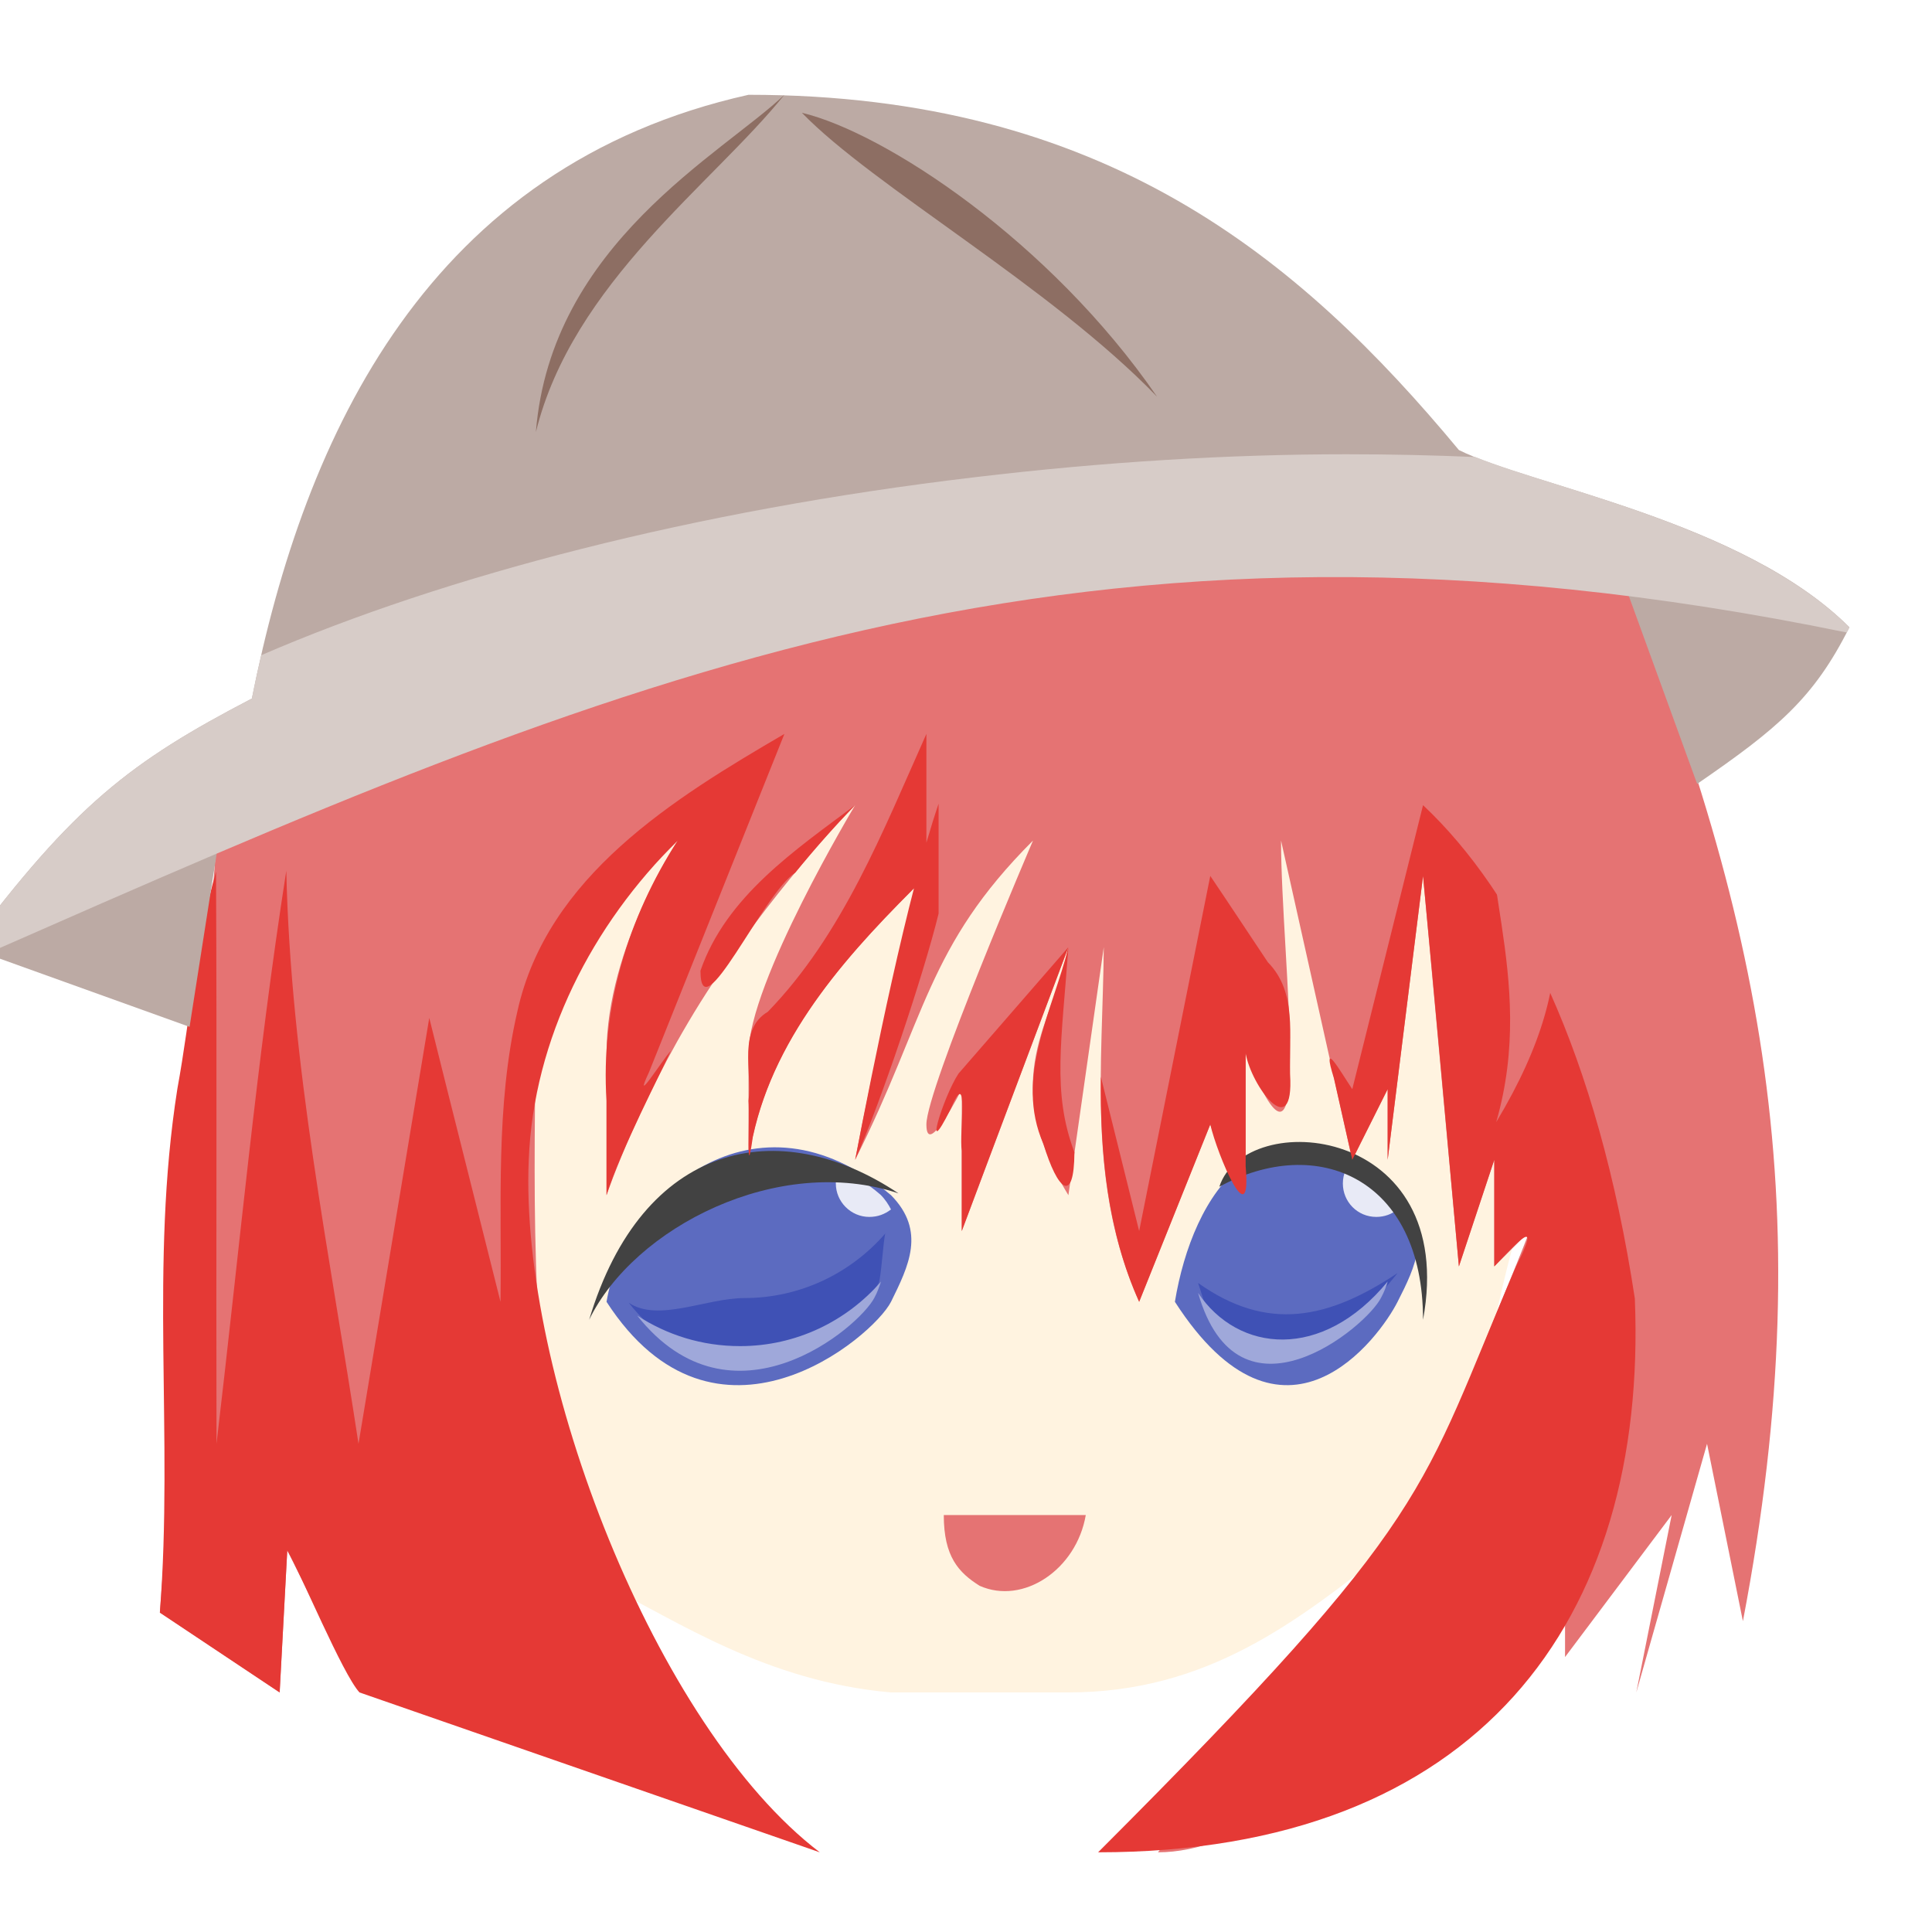
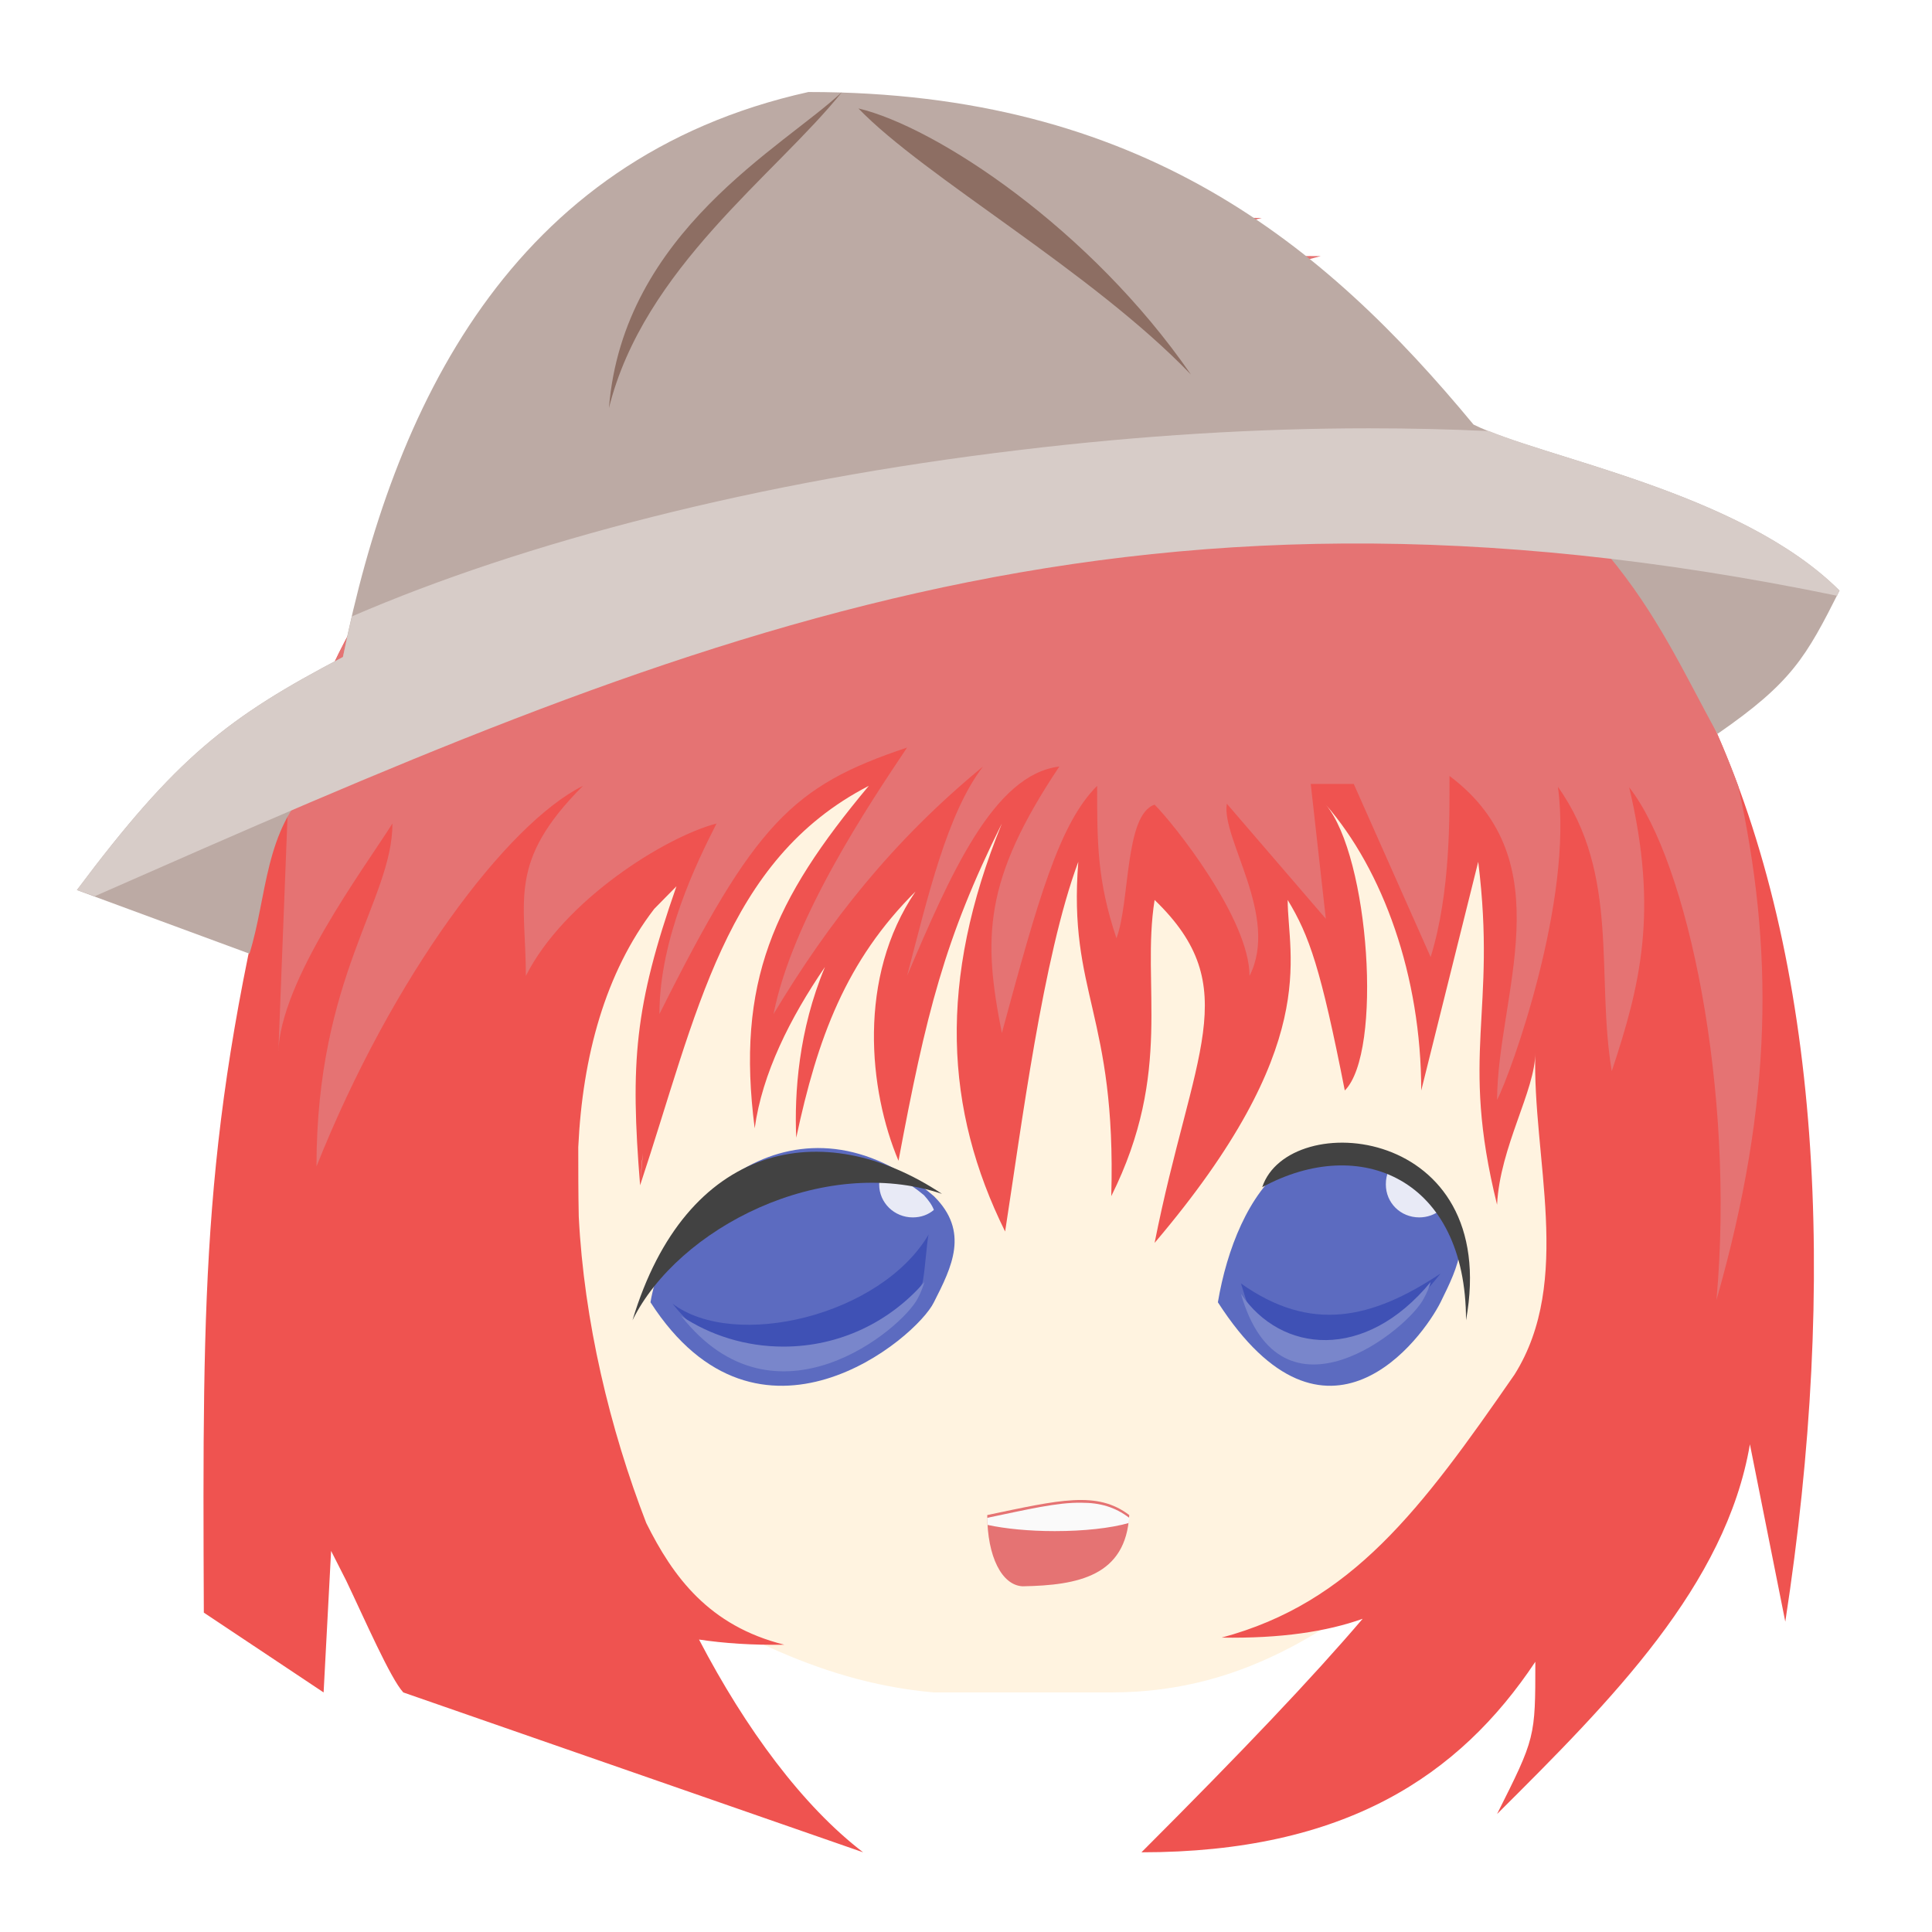
<svg xmlns="http://www.w3.org/2000/svg" width="16px" height="16px" viewBox="0 0 16 16" version="1.1">
  <g id="surface1">
-     <path style=" stroke:none;fill-rule:nonzero;fill:rgb(100%,95.294%,87.843%);fill-opacity:1;" d="M 12.668 9.898 C 12.281 10.883 12.375 11.957 11.492 12.84 C 10.746 13.422 10.004 14.016 8.848 14.016 L 7.379 14.016 C 6.348 13.926 5.613 13.426 5.023 13.133 L 4.145 11.957 L 3.555 9.02 L 3.848 6.371 L 10.316 4.902 L 13.258 6.371 Z M 12.668 9.898 " />
-     <path style=" stroke:none;fill-rule:nonzero;fill:rgb(89.804%,45.098%,45.098%);fill-opacity:1;" d="M 1.793 6.961 L 1.324 13.355 L 2.316 14.016 L 2.379 12.84 L 2.672 13.426 L 6.789 15.34 C 4.137 13.953 4.438 10.84 4.438 8.137 L 5.613 6.961 C 5.613 6.961 5.023 7.844 5.023 8.723 L 5.023 9.898 C 5.023 9.898 5.32 9.02 5.906 8.137 C 6.496 7.254 7.082 6.668 7.082 6.668 C 7.082 6.668 6.199 8.137 6.199 8.723 L 6.199 9.605 C 6.344 8.578 7.082 7.844 7.672 7.254 C 7.379 8.137 7.242 8.785 7.082 9.605 C 7.672 8.43 7.672 7.844 8.555 6.961 C 8.555 6.961 7.672 9.02 7.672 9.312 C 7.672 9.605 7.965 9.02 7.965 9.02 L 7.965 10.195 L 8.848 7.844 C 8.734 8.473 8.246 8.914 8.848 9.898 L 9.141 7.844 C 9.133 8.824 9 9.809 9.434 10.781 L 10.023 9.312 C 10.023 9.312 10.316 10.195 10.316 9.898 L 10.316 8.723 C 10.906 10.195 10.609 7.93 10.609 6.961 L 11.199 9.605 L 11.492 9.02 L 11.492 9.605 L 11.785 7.254 L 12.082 10.488 L 12.375 9.605 L 12.375 10.488 L 12.668 10.195 C 12.371 10.957 12.051 11.637 11.785 12.547 L 9.59 15.34 C 10.914 15.34 12.617 13.004 12.961 12.547 L 12.668 13.723 L 12.961 13.133 L 12.961 13.723 L 13.844 12.547 L 13.551 14.016 L 14.137 11.957 L 14.434 13.426 C 15.109 9.895 14.574 7.473 13.258 4.312 L 8.555 2.551 Z M 1.793 6.961 " />
-     <path style=" stroke:none;fill-rule:nonzero;fill:rgb(89.804%,45.098%,45.098%);fill-opacity:1;" d="M 7.816 12.547 L 8.992 12.547 C 8.914 13 8.473 13.293 8.113 13.133 C 7.938 13.023 7.816 12.891 7.816 12.547 Z M 7.816 12.547 " />
-     <path style=" stroke:none;fill-rule:nonzero;fill:rgb(36.078%,41.961%,75.294%);fill-opacity:1;" d="M 5.023 10.781 C 5.926 12.176 7.23 11.074 7.379 10.781 C 7.523 10.488 7.672 10.195 7.379 9.898 C 6.254 8.945 5.172 9.898 5.023 10.781 Z M 5.023 10.781 " />
-     <path style=" stroke:none;fill-rule:nonzero;fill:rgb(24.706%,31.765%,70.98%);fill-opacity:1;" d="M 7.332 10.215 C 7.047 10.543 6.629 10.75 6.164 10.75 C 5.848 10.75 5.453 10.953 5.207 10.789 C 5.992 11.785 7.152 10.871 7.277 10.625 C 7.297 10.582 7.316 10.262 7.332 10.215 Z M 7.332 10.215 " />
-     <path style=" stroke:none;fill-rule:nonzero;fill:rgb(62.353%,65.882%,85.49%);fill-opacity:1;" d="M 7.297 10.613 C 7.012 10.941 6.594 11.148 6.129 11.148 C 5.812 11.148 5.523 11.055 5.277 10.895 C 6.062 11.887 7.117 10.992 7.242 10.746 C 7.266 10.703 7.281 10.656 7.297 10.613 Z M 7.297 10.613 " />
-     <path style=" stroke:none;fill-rule:nonzero;fill:rgb(90.98%,91.765%,96.471%);fill-opacity:1;" d="M 6.945 9.688 C 6.934 9.723 6.922 9.762 6.922 9.801 C 6.922 9.953 7.047 10.078 7.199 10.078 C 7.27 10.078 7.328 10.055 7.379 10.016 C 7.359 9.977 7.332 9.934 7.293 9.895 C 7.176 9.793 7.059 9.727 6.945 9.688 Z M 6.945 9.688 " />
-     <path style=" stroke:none;fill-rule:nonzero;fill:rgb(25.882%,25.882%,25.882%);fill-opacity:1;" d="M 4.879 10.93 C 5.25 10.164 6.449 9.551 7.441 9.883 C 6.449 9.219 5.32 9.457 4.879 10.93 Z M 4.879 10.93 " />
-     <path style=" stroke:none;fill-rule:nonzero;fill:rgb(36.078%,41.961%,75.294%);fill-opacity:1;" d="M 9.73 10.781 C 10.629 12.176 11.426 11.074 11.574 10.781 C 11.723 10.488 11.867 10.195 11.574 9.898 C 10.453 8.945 9.875 9.898 9.73 10.781 Z M 9.73 10.781 " />
-     <path style=" stroke:none;fill-rule:nonzero;fill:rgb(24.706%,31.765%,70.98%);fill-opacity:1;" d="M 9.922 10.625 C 10.5 11.035 11.004 10.922 11.574 10.543 C 10.793 11.535 10.129 11.121 10.004 10.875 C 9.984 10.828 9.938 10.668 9.922 10.625 Z M 9.922 10.625 " />
-     <path style=" stroke:none;fill-rule:nonzero;fill:rgb(62.353%,65.882%,85.49%);fill-opacity:1;" d="M 11.492 10.613 C 10.949 11.273 10.254 11.203 9.922 10.707 C 10.254 11.867 11.316 10.992 11.438 10.746 C 11.461 10.703 11.48 10.656 11.492 10.613 Z M 11.492 10.613 " />
-     <path style=" stroke:none;fill-rule:nonzero;fill:rgb(90.98%,91.765%,96.471%);fill-opacity:1;" d="M 11.145 9.688 C 11.129 9.723 11.121 9.762 11.121 9.801 C 11.121 9.953 11.242 10.078 11.398 10.078 C 11.465 10.078 11.527 10.055 11.574 10.016 C 11.559 9.977 11.531 9.934 11.488 9.895 C 11.371 9.793 11.258 9.727 11.145 9.688 Z M 11.145 9.688 " />
-     <path style=" stroke:none;fill-rule:nonzero;fill:rgb(25.882%,25.882%,25.882%);fill-opacity:1;" d="M 11.785 10.93 C 11.785 9.754 10.906 9.387 10.098 9.828 C 10.316 9.164 12.082 9.312 11.785 10.93 Z M 11.785 10.93 " />
-     <path style=" stroke:none;fill-rule:nonzero;fill:rgb(89.804%,22.353%,20.784%);fill-opacity:1;" d="M 6.496 6.078 C 5.578 6.613 4.531 7.258 4.285 8.375 C 4.102 9.164 4.156 9.98 4.145 10.781 C 3.949 9.996 3.75 9.215 3.555 8.43 L 2.969 11.957 C 2.73 10.383 2.406 8.809 2.371 7.211 C 2.125 8.785 1.98 10.375 1.793 11.957 C 1.789 10.379 1.797 8.797 1.789 7.219 C 1.625 7.781 1.578 8.422 1.469 9.016 C 1.238 10.48 1.438 11.875 1.324 13.355 L 2.316 14.016 L 2.379 12.84 C 2.492 13.031 2.836 13.863 2.977 14.016 L 6.789 15.34 C 5.426 14.301 4.301 11.387 4.379 9.605 C 4.418 8.602 4.906 7.656 5.613 6.961 C 5.199 7.598 4.973 8.355 5.023 9.117 L 5.023 9.898 C 5.141 9.52 5.477 8.879 5.555 8.703 C 5.48 8.785 5.234 9.18 5.375 8.879 C 5.75 7.945 6.121 7.012 6.496 6.078 Z M 7.672 6.078 C 7.312 6.883 6.98 7.738 6.359 8.379 C 6.109 8.527 6.23 8.871 6.199 9.117 C 6.211 9.25 6.176 9.84 6.234 9.418 C 6.422 8.543 7.055 7.863 7.672 7.254 Z M 7.773 6.656 C 7.512 7.422 7.234 8.812 7.082 9.605 C 7.293 9.137 7.652 8.062 7.773 7.566 Z M 7.082 6.668 C 6.586 7.039 6.012 7.426 5.801 8.039 C 5.801 8.562 6.32 7.398 6.586 7.227 C 6.742 7.035 6.91 6.844 7.082 6.668 Z M 11.785 6.668 C 11.59 7.449 11.395 8.234 11.199 9.02 C 11.094 8.863 10.941 8.59 11.047 8.93 C 11.098 9.156 11.148 9.379 11.199 9.605 C 11.297 9.41 11.395 9.215 11.492 9.02 L 11.492 9.605 L 11.785 7.254 C 11.887 8.332 11.984 9.41 12.082 10.488 L 12.375 9.605 L 12.375 10.488 C 12.562 10.293 12.777 10.051 12.555 10.488 C 11.746 12.375 11.906 12.527 9.094 15.34 C 12.238 15.34 13.648 13.422 13.539 10.754 C 13.23 8.723 12.566 7.402 11.785 6.668 Z M 10.023 7.254 L 9.434 10.195 C 9.328 9.77 9.223 9.344 9.117 8.918 C 9.109 9.551 9.172 10.199 9.434 10.781 L 10.023 9.312 C 10.082 9.566 10.367 10.242 10.316 9.66 L 10.316 8.723 C 10.363 8.996 10.719 9.473 10.684 8.898 C 10.672 8.578 10.746 8.219 10.5 7.969 C 10.34 7.73 10.184 7.492 10.023 7.254 Z M 8.848 7.844 C 8.719 8.371 8.398 8.922 8.641 9.473 C 8.758 9.859 8.895 9.98 8.898 9.543 C 8.711 9.047 8.793 8.617 8.848 7.844 Z M 8.848 7.844 L 7.938 8.891 C 7.809 9.086 7.637 9.656 7.871 9.188 C 8.031 8.809 7.941 9.379 7.965 9.531 L 7.965 10.195 C 8.258 9.41 8.555 8.625 8.848 7.844 Z M 8.848 7.844 " />
-     <path style=" stroke:none;fill-rule:nonzero;fill:rgb(73.725%,66.667%,64.314%);fill-opacity:1;" d="M 2.086 5.785 C 2.523 3.586 3.555 1.375 6.199 0.785 C 9.141 0.785 10.758 2.133 12.082 3.727 C 12.668 4.02 14.434 4.312 15.316 5.195 C 15.02 5.785 14.719 6.035 14.055 6.492 L 13.477 4.902 C 8.977 4.406 5.348 5.262 1.82 6.906 L 1.57 8.504 L -0.266 7.844 C 0.617 6.668 1.074 6.312 2.086 5.785 Z M 2.086 5.785 " />
-     <path style=" stroke:none;fill-rule:nonzero;fill:rgb(84.314%,80%,78.431%);fill-opacity:1;" d="M 11.152 3.762 C 10.184 3.762 9.145 3.824 8.066 3.953 C 5.754 4.227 3.688 4.766 2.164 5.426 C 2.137 5.543 2.109 5.664 2.086 5.785 C 1.074 6.312 0.617 6.668 -0.266 7.844 L -0.109 7.898 C 5.105 5.605 8.93 3.93 15.293 5.238 C 15.301 5.227 15.309 5.211 15.316 5.195 C 14.492 4.375 12.906 4.062 12.219 3.785 C 11.875 3.77 11.52 3.762 11.152 3.762 Z M 11.152 3.762 " />
-     <path style=" stroke:none;fill-rule:nonzero;fill:rgb(55.294%,43.137%,38.824%);fill-opacity:1;" d="M 6.641 0.934 C 7.328 1.098 8.695 1.996 9.582 3.285 C 8.699 2.371 7.23 1.543 6.641 0.934 Z M 6.641 0.934 " />
-     <path style=" stroke:none;fill-rule:nonzero;fill:rgb(55.294%,43.137%,38.824%);fill-opacity:1;" d="M 6.496 0.785 C 5.984 1.273 4.562 2.02 4.438 3.578 C 4.742 2.344 5.906 1.52 6.496 0.785 Z M 6.496 0.785 " />
-     <path style=" stroke:none;fill-rule:nonzero;fill:rgb(89.804%,45.098%,45.098%);fill-opacity:1;" d="M 12.391 6.316 C 12.156 7.133 12.742 8.07 12.391 9.293 C 13.18 7.98 12.84 7.301 12.566 6.738 C 12.926 7.352 13.625 7.883 13.879 8.895 C 13.91 6.965 12.902 6.805 12.391 6.316 Z M 12.391 6.316 " />
+     <path style=" stroke:none;fill-rule:nonzero;fill:rgb(100%,95.294%,87.843%);fill-opacity:1;" d="M 13.023 9.906 C 12.637 10.887 12.73 11.961 11.848 12.844 C 11.102 13.422 10.363 14.016 9.203 14.016 L 7.734 14.016 C 6.707 13.926 5.973 13.43 5.387 13.137 L 4.504 11.961 L 3.918 9.023 L 4.211 6.383 L 10.672 4.914 L 13.609 6.383 Z M 13.023 9.906 " />
+     <path style=" stroke:none;fill-rule:nonzero;fill:rgb(93.725%,32.549%,31.373%);fill-opacity:1;" d="M 8.91 2.562 C 4.332 2.785 2.938 4.297 2.305 6.82 L 2.234 7.57 C 2.398 7.234 2.305 6.82 2.305 6.82 C 1.676 9.344 1.676 10.605 1.688 13.355 L 2.68 14.016 L 2.742 12.844 L 2.867 13.09 C 3.02 13.41 3.234 13.902 3.34 14.016 L 7.148 15.34 C 6.648 14.957 6.176 14.32 5.789 13.578 C 5.996 13.609 6.227 13.625 6.496 13.621 C 5.871 13.465 5.574 13.059 5.352 12.613 C 5.051 11.836 4.836 10.938 4.793 10.074 C 4.789 9.883 4.789 9.691 4.789 9.5 C 4.824 8.75 5.012 8.055 5.418 7.527 L 5.602 7.34 C 5.254 8.336 5.219 8.801 5.301 9.816 C 5.309 9.73 5.312 9.641 5.324 9.551 L 5.301 9.816 C 5.773 8.398 6 7.125 7.195 6.508 C 6.406 7.453 6.094 8.133 6.25 9.344 C 6.312 8.891 6.543 8.43 6.832 8.008 C 6.613 8.531 6.578 9.055 6.594 9.422 C 6.77 8.598 7.004 7.957 7.586 7.379 C 7.586 7.379 7.582 7.379 7.582 7.383 C 7.098 8.094 7.195 9.031 7.441 9.613 C 7.668 8.398 7.824 7.77 8.297 6.82 C 7.766 8.125 7.824 9.188 8.324 10.199 C 8.457 9.344 8.637 7.922 8.93 7.137 C 8.844 8.227 9.246 8.398 9.203 9.906 C 9.719 8.871 9.449 8.16 9.562 7.453 C 10.316 8.18 9.875 8.715 9.562 10.293 C 10.953 8.656 10.664 7.926 10.664 7.453 C 10.844 7.75 10.938 8.02 11.137 9.031 C 11.453 8.715 11.34 7.094 10.98 6.664 C 11.453 7.207 11.77 8.082 11.77 9.031 L 12.242 7.137 C 12.398 8.398 12.086 8.715 12.398 9.977 C 12.422 9.496 12.715 9.031 12.715 8.715 C 12.688 9.582 13.031 10.605 12.543 11.383 C 11.77 12.5 11.195 13.273 10.117 13.562 C 10.609 13.57 10.988 13.512 11.285 13.406 C 10.871 13.891 10.297 14.496 9.453 15.34 C 11.137 15.34 12.086 14.707 12.715 13.762 C 12.715 14.391 12.715 14.391 12.398 15.023 C 13.348 14.078 14.293 13.129 14.492 11.961 L 14.785 13.43 C 15.652 7.801 14.242 2.785 8.91 2.562 Z M 8.91 2.562 " />
+     <path style=" stroke:none;fill-rule:nonzero;fill:rgb(89.804%,45.098%,45.098%);fill-opacity:1;" d="M 8.176 12.547 C 8.773 12.422 9.086 12.344 9.352 12.547 C 9.324 13.051 8.93 13.129 8.469 13.137 C 8.297 13.129 8.176 12.891 8.176 12.547 Z M 8.176 12.547 " />
+     <path style=" stroke:none;fill-rule:nonzero;fill:rgb(36.078%,41.961%,75.294%);fill-opacity:1;" d="M 5.387 10.785 C 6.285 12.18 7.59 11.082 7.734 10.785 C 7.883 10.492 8.031 10.199 7.734 9.906 C 6.617 8.949 5.535 9.906 5.387 10.785 Z M 5.387 10.785 " />
+     <path style=" stroke:none;fill-rule:nonzero;fill:rgb(24.706%,31.765%,70.98%);fill-opacity:1;" d="M 7.691 10.223 C 7.293 10.898 6.086 11.184 5.57 10.797 C 6.352 11.789 7.512 10.879 7.637 10.629 C 7.656 10.586 7.676 10.266 7.691 10.223 Z M 7.691 10.223 " />
+     <path style=" stroke:none;fill-rule:nonzero;fill:rgb(47.451%,52.549%,79.608%);fill-opacity:1;" d="M 7.656 10.617 C 7.371 10.945 6.957 11.152 6.488 11.152 C 6.176 11.152 5.883 11.059 5.641 10.898 C 6.422 11.891 7.477 11 7.602 10.75 C 7.625 10.707 7.641 10.664 7.656 10.617 Z M 7.656 10.617 " />
+     <path style=" stroke:none;fill-rule:nonzero;fill:rgb(90.98%,91.765%,96.471%);fill-opacity:1;" d="M 7.309 9.695 C 7.293 9.73 7.281 9.766 7.281 9.809 C 7.281 9.961 7.406 10.082 7.559 10.082 C 7.629 10.082 7.688 10.059 7.734 10.02 C 7.719 9.98 7.691 9.941 7.652 9.898 C 7.535 9.801 7.418 9.734 7.309 9.695 Z M 7.309 9.695 " />
+     <path style=" stroke:none;fill-rule:nonzero;fill:rgb(25.882%,25.882%,25.882%);fill-opacity:1;" d="M 5.238 10.934 C 5.613 10.172 6.809 9.555 7.801 9.887 C 6.809 9.227 5.68 9.465 5.238 10.934 Z M 5.238 10.934 " />
+     <path style=" stroke:none;fill-rule:nonzero;fill:rgb(36.078%,41.961%,75.294%);fill-opacity:1;" d="M 10.086 10.785 C 10.984 12.18 11.781 11.082 11.93 10.785 C 12.074 10.492 12.223 10.199 11.93 9.906 C 10.809 8.949 10.234 9.906 10.086 10.785 Z M 10.086 10.785 " />
+     <path style=" stroke:none;fill-rule:nonzero;fill:rgb(24.706%,31.765%,70.98%);fill-opacity:1;" d="M 10.277 10.629 C 10.855 11.039 11.359 10.926 11.93 10.547 C 11.148 11.539 10.484 11.125 10.359 10.879 C 10.34 10.836 10.293 10.676 10.277 10.629 Z M 10.277 10.629 " />
+     <path style=" stroke:none;fill-rule:nonzero;fill:rgb(47.451%,52.549%,79.608%);fill-opacity:1;" d="M 11.848 10.617 C 11.305 11.277 10.609 11.207 10.277 10.715 C 10.609 11.871 11.672 11 11.793 10.75 C 11.816 10.707 11.836 10.664 11.848 10.617 Z M 11.848 10.617 " />
+     <path style=" stroke:none;fill-rule:nonzero;fill:rgb(90.98%,91.765%,96.471%);fill-opacity:1;" d="M 11.5 9.695 C 11.484 9.73 11.477 9.766 11.477 9.809 C 11.477 9.961 11.598 10.082 11.754 10.082 C 11.82 10.082 11.883 10.059 11.93 10.02 C 11.914 9.98 11.887 9.941 11.844 9.898 C 11.727 9.801 11.613 9.734 11.5 9.695 Z M 11.5 9.695 " />
+     <path style=" stroke:none;fill-rule:nonzero;fill:rgb(25.882%,25.882%,25.882%);fill-opacity:1;" d="M 12.141 10.934 C 12.141 9.758 11.262 9.391 10.453 9.832 C 10.672 9.172 12.434 9.316 12.141 10.934 Z M 12.141 10.934 " />
+     <path style=" stroke:none;fill-rule:nonzero;fill:rgb(89.804%,45.098%,45.098%);fill-opacity:1;" d="M 7.875 3.293 C 8.688 3.527 9.625 2.941 10.848 3.293 C 9.535 2.504 8.859 2.84 8.297 3.113 C 8.906 2.758 9.438 2.055 10.449 1.805 C 8.523 1.773 8.359 2.781 7.875 3.293 Z M 7.875 3.293 " />
+     <path style=" stroke:none;fill-rule:nonzero;fill:rgb(89.804%,45.098%,45.098%);fill-opacity:1;" d="M 8.719 2.949 C 7.902 3.184 6.965 2.598 5.746 2.949 C 7.059 2.16 7.734 2.5 8.297 2.77 C 7.684 2.414 7.152 1.711 6.145 1.461 C 8.07 1.43 8.234 2.438 8.719 2.949 Z M 8.719 2.949 " />
+     <path style=" stroke:none;fill-rule:nonzero;fill:rgb(89.804%,45.098%,45.098%);fill-opacity:1;" d="M 8.719 2.949 C 7.902 3.184 6.965 2.598 5.746 2.949 C 7.059 2.16 7.734 2.5 8.297 2.77 C 7.684 2.414 7.152 1.711 6.145 1.461 C 8.07 1.43 8.234 2.438 8.719 2.949 Z M 8.719 2.949 " />
+     <path style=" stroke:none;fill-rule:nonzero;fill:rgb(89.804%,45.098%,45.098%);fill-opacity:1;" d="M 8.363 3.609 C 9.18 3.844 10.117 3.258 11.336 3.609 C 10.023 2.82 9.348 3.16 8.785 3.43 C 9.398 3.074 9.93 2.375 10.938 2.121 C 9.012 2.09 8.848 3.098 8.363 3.609 Z M 8.363 3.609 " />
+     <path style=" stroke:none;fill-rule:nonzero;fill:rgb(89.804%,45.098%,45.098%);fill-opacity:1;" d="M 8.91 2.562 C 4.527 2.773 3.059 4.172 2.391 6.508 L 2.305 8.715 C 2.32 8.121 3.016 7.191 3.25 6.82 C 3.25 7.453 2.621 8.082 2.621 9.66 C 3.25 8.082 4.199 6.82 4.828 6.508 C 4.199 7.137 4.355 7.453 4.355 8.082 C 4.672 7.453 5.512 6.93 5.934 6.82 C 5.773 7.137 5.461 7.77 5.461 8.398 C 6.25 6.82 6.562 6.508 7.512 6.191 C 7.195 6.664 6.562 7.609 6.406 8.398 C 6.863 7.637 7.391 6.965 8.141 6.348 C 7.844 6.734 7.684 7.426 7.512 8.082 C 7.867 7.25 8.227 6.414 8.773 6.348 C 8.141 7.293 8.141 7.77 8.297 8.555 C 8.598 7.445 8.773 6.82 9.086 6.508 C 9.086 6.98 9.086 7.293 9.246 7.77 C 9.359 7.473 9.312 6.746 9.562 6.664 C 9.719 6.82 10.348 7.609 10.348 8.082 C 10.598 7.59 10.113 6.945 10.16 6.656 L 10.98 7.609 L 10.855 6.492 C 10.961 6.492 11.082 6.492 11.211 6.492 L 11.848 7.926 C 12.016 7.383 12.004 6.742 12.004 6.426 C 12.953 7.137 12.402 8.242 12.398 9.109 C 12.512 8.891 13.031 7.453 12.902 6.516 C 13.418 7.242 13.215 8.082 13.348 8.871 C 13.582 8.164 13.738 7.555 13.492 6.52 C 13.977 7.137 14.371 9.031 14.215 10.766 C 14.688 9.109 14.688 7.848 14.395 6.508 C 13.551 4.223 11.812 2.684 8.91 2.562 Z M 8.91 2.562 " />
+     <path style=" stroke:none;fill-rule:nonzero;fill:rgb(98.039%,98.039%,98.039%);fill-opacity:1;" d="M 8.957 12.445 C 8.758 12.441 8.512 12.5 8.176 12.57 C 8.176 12.59 8.176 12.609 8.18 12.629 C 8.324 12.66 8.52 12.68 8.734 12.68 C 8.977 12.68 9.195 12.656 9.348 12.613 C 9.348 12.602 9.352 12.586 9.352 12.57 C 9.234 12.48 9.109 12.445 8.957 12.445 Z M 8.957 12.445 " />
+     <path style=" stroke:none;fill-rule:nonzero;fill:rgb(73.725%,66.667%,64.314%);fill-opacity:1;" d="M 2.84 5.441 C 3.254 3.387 4.219 1.312 6.695 0.762 C 9.449 0.762 10.965 2.02 12.203 3.516 C 12.754 3.789 14.406 4.066 15.234 4.891 C 14.957 5.441 14.84 5.652 14.223 6.078 C 13.949 5.578 13.727 5.086 13.312 4.59 C 9.098 4.125 5.898 4.953 2.59 6.492 C 2.188 6.875 2.215 7.418 2.066 7.898 L 0.637 7.371 C 1.461 6.27 1.891 5.938 2.84 5.441 Z M 2.84 5.441 " />
+     <path style=" stroke:none;fill-rule:nonzero;fill:rgb(84.314%,80%,78.431%);fill-opacity:1;" d="M 11.336 3.547 C 10.426 3.547 9.453 3.605 8.441 3.727 C 6.277 3.984 4.34 4.488 2.914 5.105 C 2.887 5.219 2.863 5.332 2.84 5.441 C 1.891 5.938 1.461 6.27 0.637 7.371 L 0.785 7.422 C 5.668 5.273 9.254 3.703 15.215 4.934 C 15.219 4.918 15.227 4.906 15.234 4.891 C 14.465 4.121 12.977 3.832 12.332 3.57 C 12.012 3.555 11.68 3.547 11.336 3.547 Z M 11.336 3.547 " />
+     <path style=" stroke:none;fill-rule:nonzero;fill:rgb(55.294%,43.137%,38.824%);fill-opacity:1;" d="M 7.109 0.898 C 7.754 1.051 9.031 1.895 9.863 3.102 C 9.035 2.242 7.66 1.469 7.109 0.898 Z M 7.109 0.898 " />
+     <path style=" stroke:none;fill-rule:nonzero;fill:rgb(55.294%,43.137%,38.824%);fill-opacity:1;" d="M 6.973 0.762 C 6.492 1.215 5.16 1.918 5.043 3.379 C 5.332 2.219 6.422 1.449 6.973 0.762 Z M 6.973 0.762 " />
  </g>
</svg>
